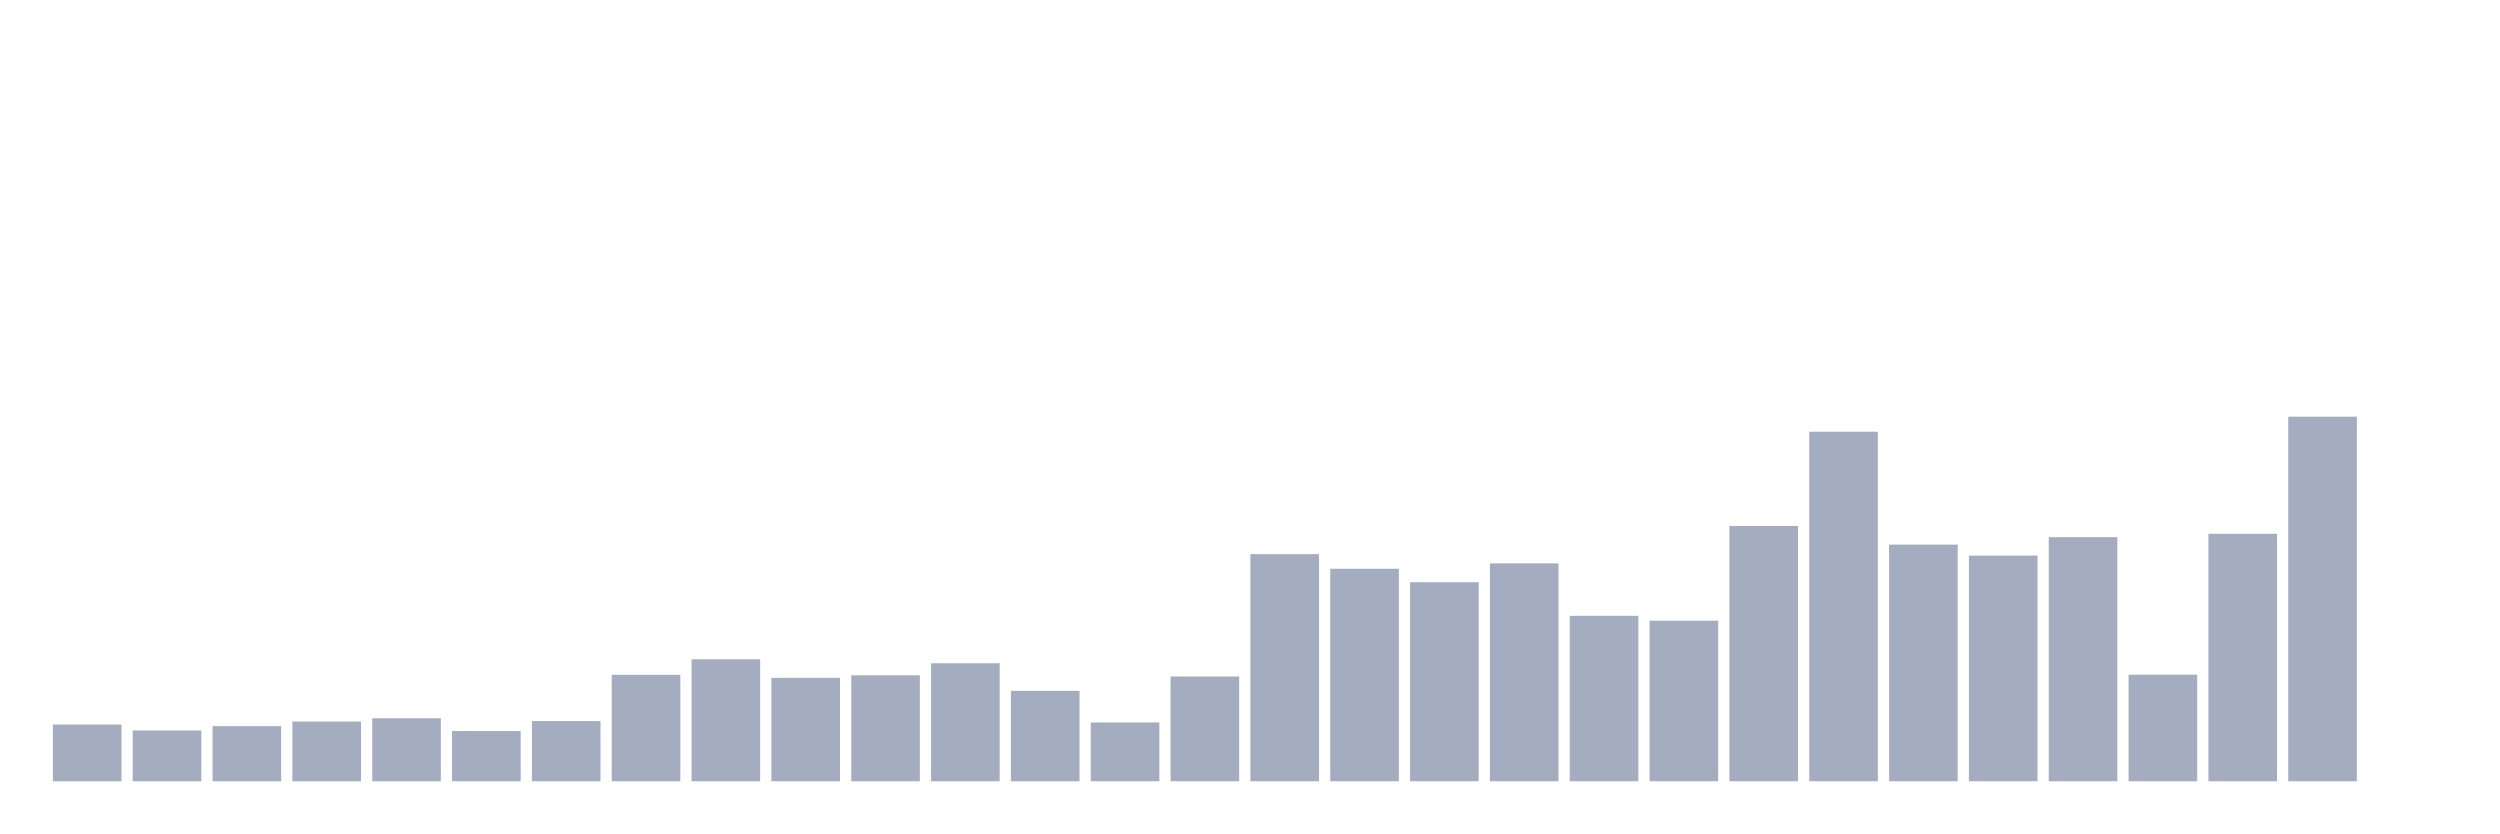
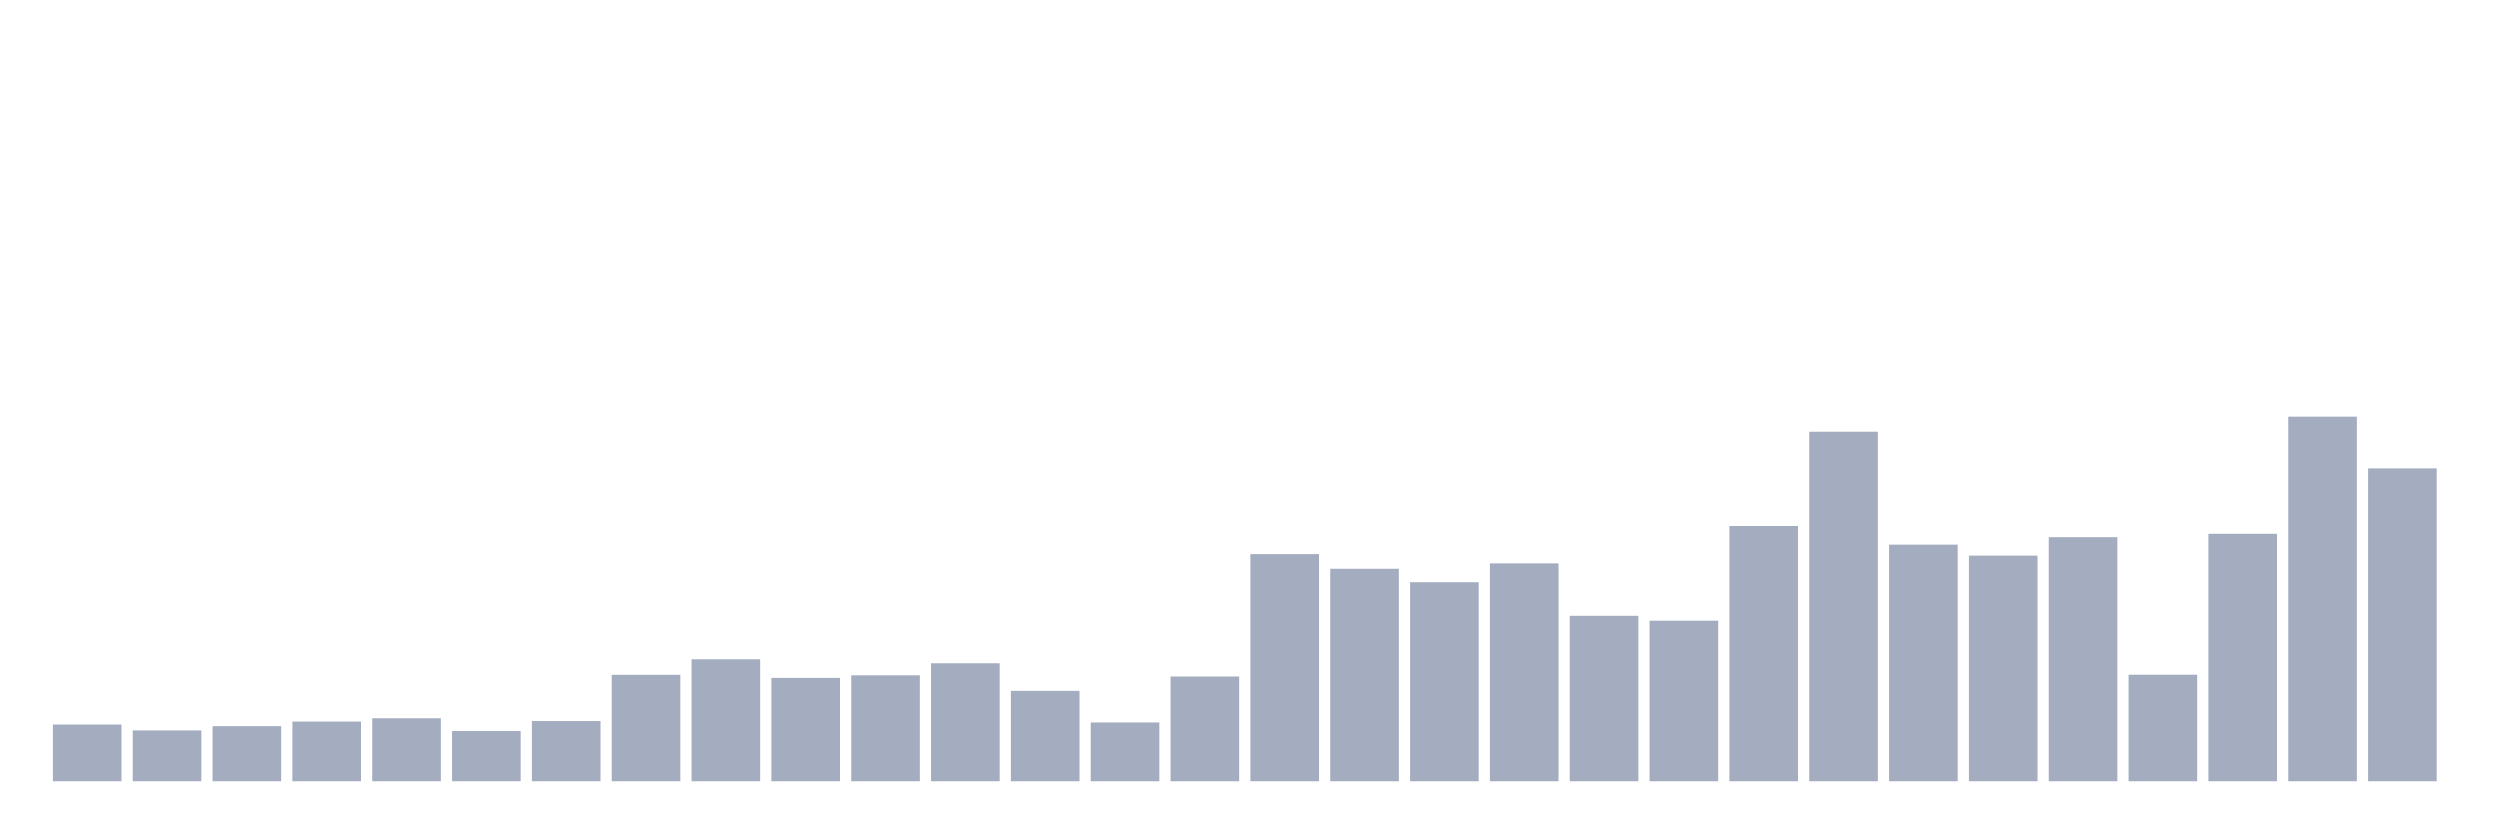
<svg xmlns="http://www.w3.org/2000/svg" viewBox="0 0 480 160">
  <g transform="translate(10,10)">
    <rect class="bar" x="0.153" width="13.175" y="129.112" height="10.888" fill="rgb(164,173,192)" />
    <rect class="bar" x="15.482" width="13.175" y="130.241" height="9.759" fill="rgb(164,173,192)" />
    <rect class="bar" x="30.81" width="13.175" y="129.418" height="10.582" fill="rgb(164,173,192)" />
    <rect class="bar" x="46.138" width="13.175" y="128.537" height="11.463" fill="rgb(164,173,192)" />
    <rect class="bar" x="61.466" width="13.175" y="127.906" height="12.094" fill="rgb(164,173,192)" />
    <rect class="bar" x="76.794" width="13.175" y="130.355" height="9.645" fill="rgb(164,173,192)" />
    <rect class="bar" x="92.123" width="13.175" y="128.442" height="11.558" fill="rgb(164,173,192)" />
    <rect class="bar" x="107.451" width="13.175" y="119.563" height="20.437" fill="rgb(164,173,192)" />
    <rect class="bar" x="122.779" width="13.175" y="116.577" height="23.423" fill="rgb(164,173,192)" />
    <rect class="bar" x="138.107" width="13.175" y="120.156" height="19.844" fill="rgb(164,173,192)" />
    <rect class="bar" x="153.436" width="13.175" y="119.658" height="20.342" fill="rgb(164,173,192)" />
    <rect class="bar" x="168.764" width="13.175" y="117.343" height="22.657" fill="rgb(164,173,192)" />
    <rect class="bar" x="184.092" width="13.175" y="122.644" height="17.356" fill="rgb(164,173,192)" />
    <rect class="bar" x="199.42" width="13.175" y="128.71" height="11.29" fill="rgb(164,173,192)" />
    <rect class="bar" x="214.748" width="13.175" y="119.888" height="20.112" fill="rgb(164,173,192)" />
    <rect class="bar" x="230.077" width="13.175" y="96.389" height="43.611" fill="rgb(164,173,192)" />
    <rect class="bar" x="245.405" width="13.175" y="99.202" height="40.798" fill="rgb(164,173,192)" />
    <rect class="bar" x="260.733" width="13.175" y="101.785" height="38.215" fill="rgb(164,173,192)" />
    <rect class="bar" x="276.061" width="13.175" y="98.168" height="41.832" fill="rgb(164,173,192)" />
    <rect class="bar" x="291.39" width="13.175" y="108.234" height="31.766" fill="rgb(164,173,192)" />
    <rect class="bar" x="306.718" width="13.175" y="109.172" height="30.828" fill="rgb(164,173,192)" />
    <rect class="bar" x="322.046" width="13.175" y="90.992" height="49.008" fill="rgb(164,173,192)" />
    <rect class="bar" x="337.374" width="13.175" y="72.89" height="67.11" fill="rgb(164,173,192)" />
    <rect class="bar" x="352.702" width="13.175" y="94.571" height="45.429" fill="rgb(164,173,192)" />
    <rect class="bar" x="368.031" width="13.175" y="96.676" height="43.324" fill="rgb(164,173,192)" />
    <rect class="bar" x="383.359" width="13.175" y="93.136" height="46.864" fill="rgb(164,173,192)" />
    <rect class="bar" x="398.687" width="13.175" y="119.543" height="20.457" fill="rgb(164,173,192)" />
    <rect class="bar" x="414.015" width="13.175" y="92.485" height="47.515" fill="rgb(164,173,192)" />
    <rect class="bar" x="429.344" width="13.175" y="70" height="70" fill="rgb(164,173,192)" />
-     <rect class="bar" x="444.672" width="13.175" y="140" height="0" fill="rgb(164,173,192)" />
+     <rect class="bar" x="444.672" width="13.175" y="79.932" height="60.068" fill="rgb(164,173,192)" />
  </g>
</svg>
